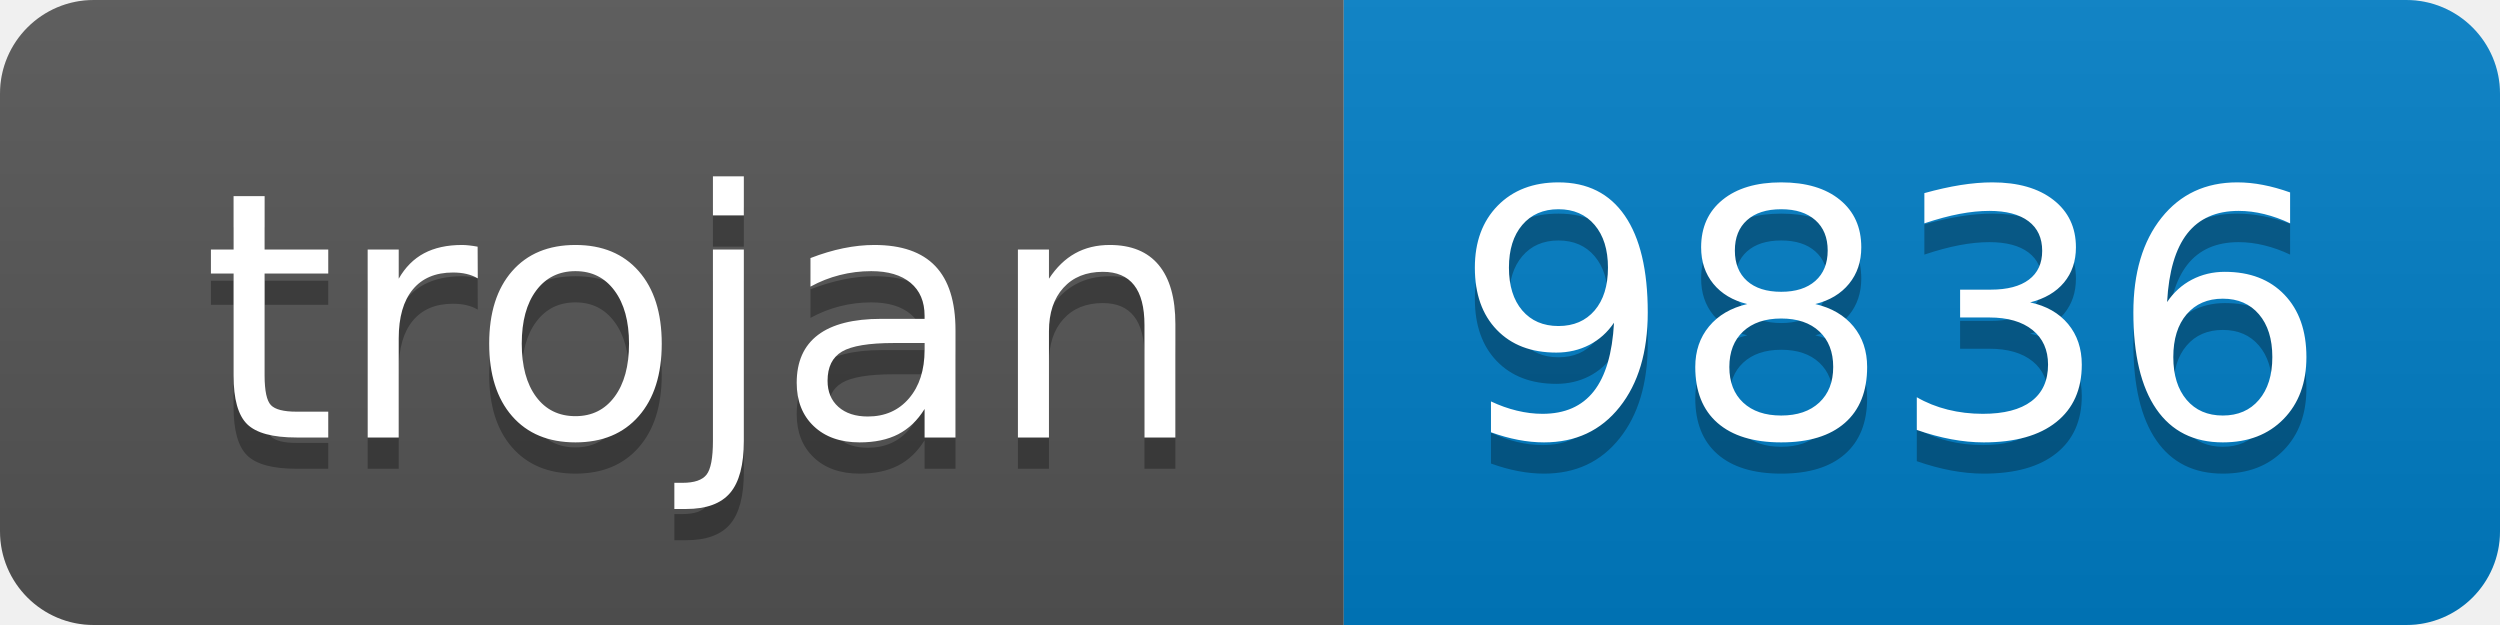
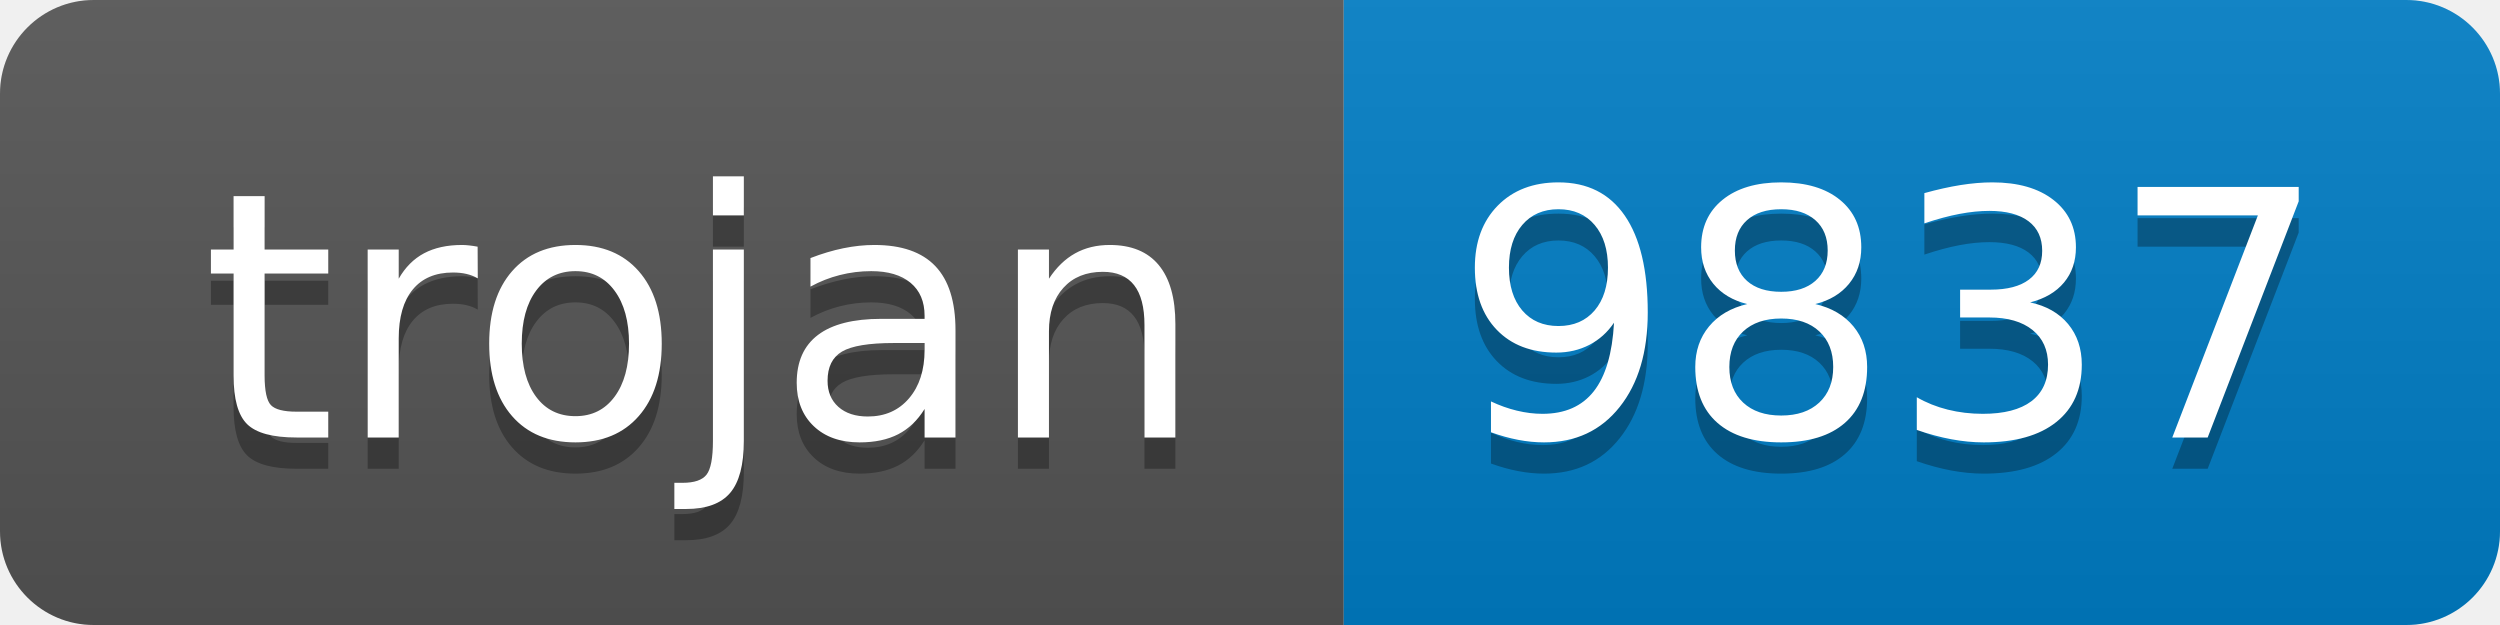
- <svg xmlns="http://www.w3.org/2000/svg" width="80" height="20" role="img" aria-label="trojan: 9836">
+ <svg xmlns="http://www.w3.org/2000/svg" width="80" height="20" role="img" aria-label="trojan: 9837">
  <linearGradient id="s" x2="0" y2="100%">
    <stop offset="0" stop-color="#bbb" stop-opacity=".1" />
    <stop offset="1" stop-opacity=".1" />
  </linearGradient>
  <clipPath id="r">
    <rect width="80" height="20" rx="3" fill="#fff" />
  </clipPath>
  <g clip-path="url(#r)">
    <rect width="43" height="20" fill="#555" />
    <rect x="43" width="37" height="20" fill="#007ec6" />
    <rect width="80" height="20" fill="url(#s)" />
  </g>
  <g fill="#fff" text-anchor="middle" font-family="Verdana,Geneva,DejaVu Sans,sans-serif" text-rendering="geometricPrecision" font-size="110">
    <text aria-hidden="true" x="225" y="150" fill="#010101" fill-opacity=".3" transform="scale(.1)" textLength="330">trojan</text>
    <text x="225" y="140" transform="scale(.1)" fill="#fff" textLength="330">trojan</text>
-     <text aria-hidden="true" x="605" y="150" fill="#010101" fill-opacity=".3" transform="scale(.1)" textLength="270">9836</text>
-     <text x="605" y="140" transform="scale(.1)" fill="#fff" textLength="270">9836</text>
+     <text aria-hidden="true" x="605" y="150" fill="#010101" fill-opacity=".3" transform="scale(.1)" textLength="270">9837</text>
+     <text x="605" y="140" transform="scale(.1)" fill="#fff" textLength="270">9837</text>
  </g>
</svg>
